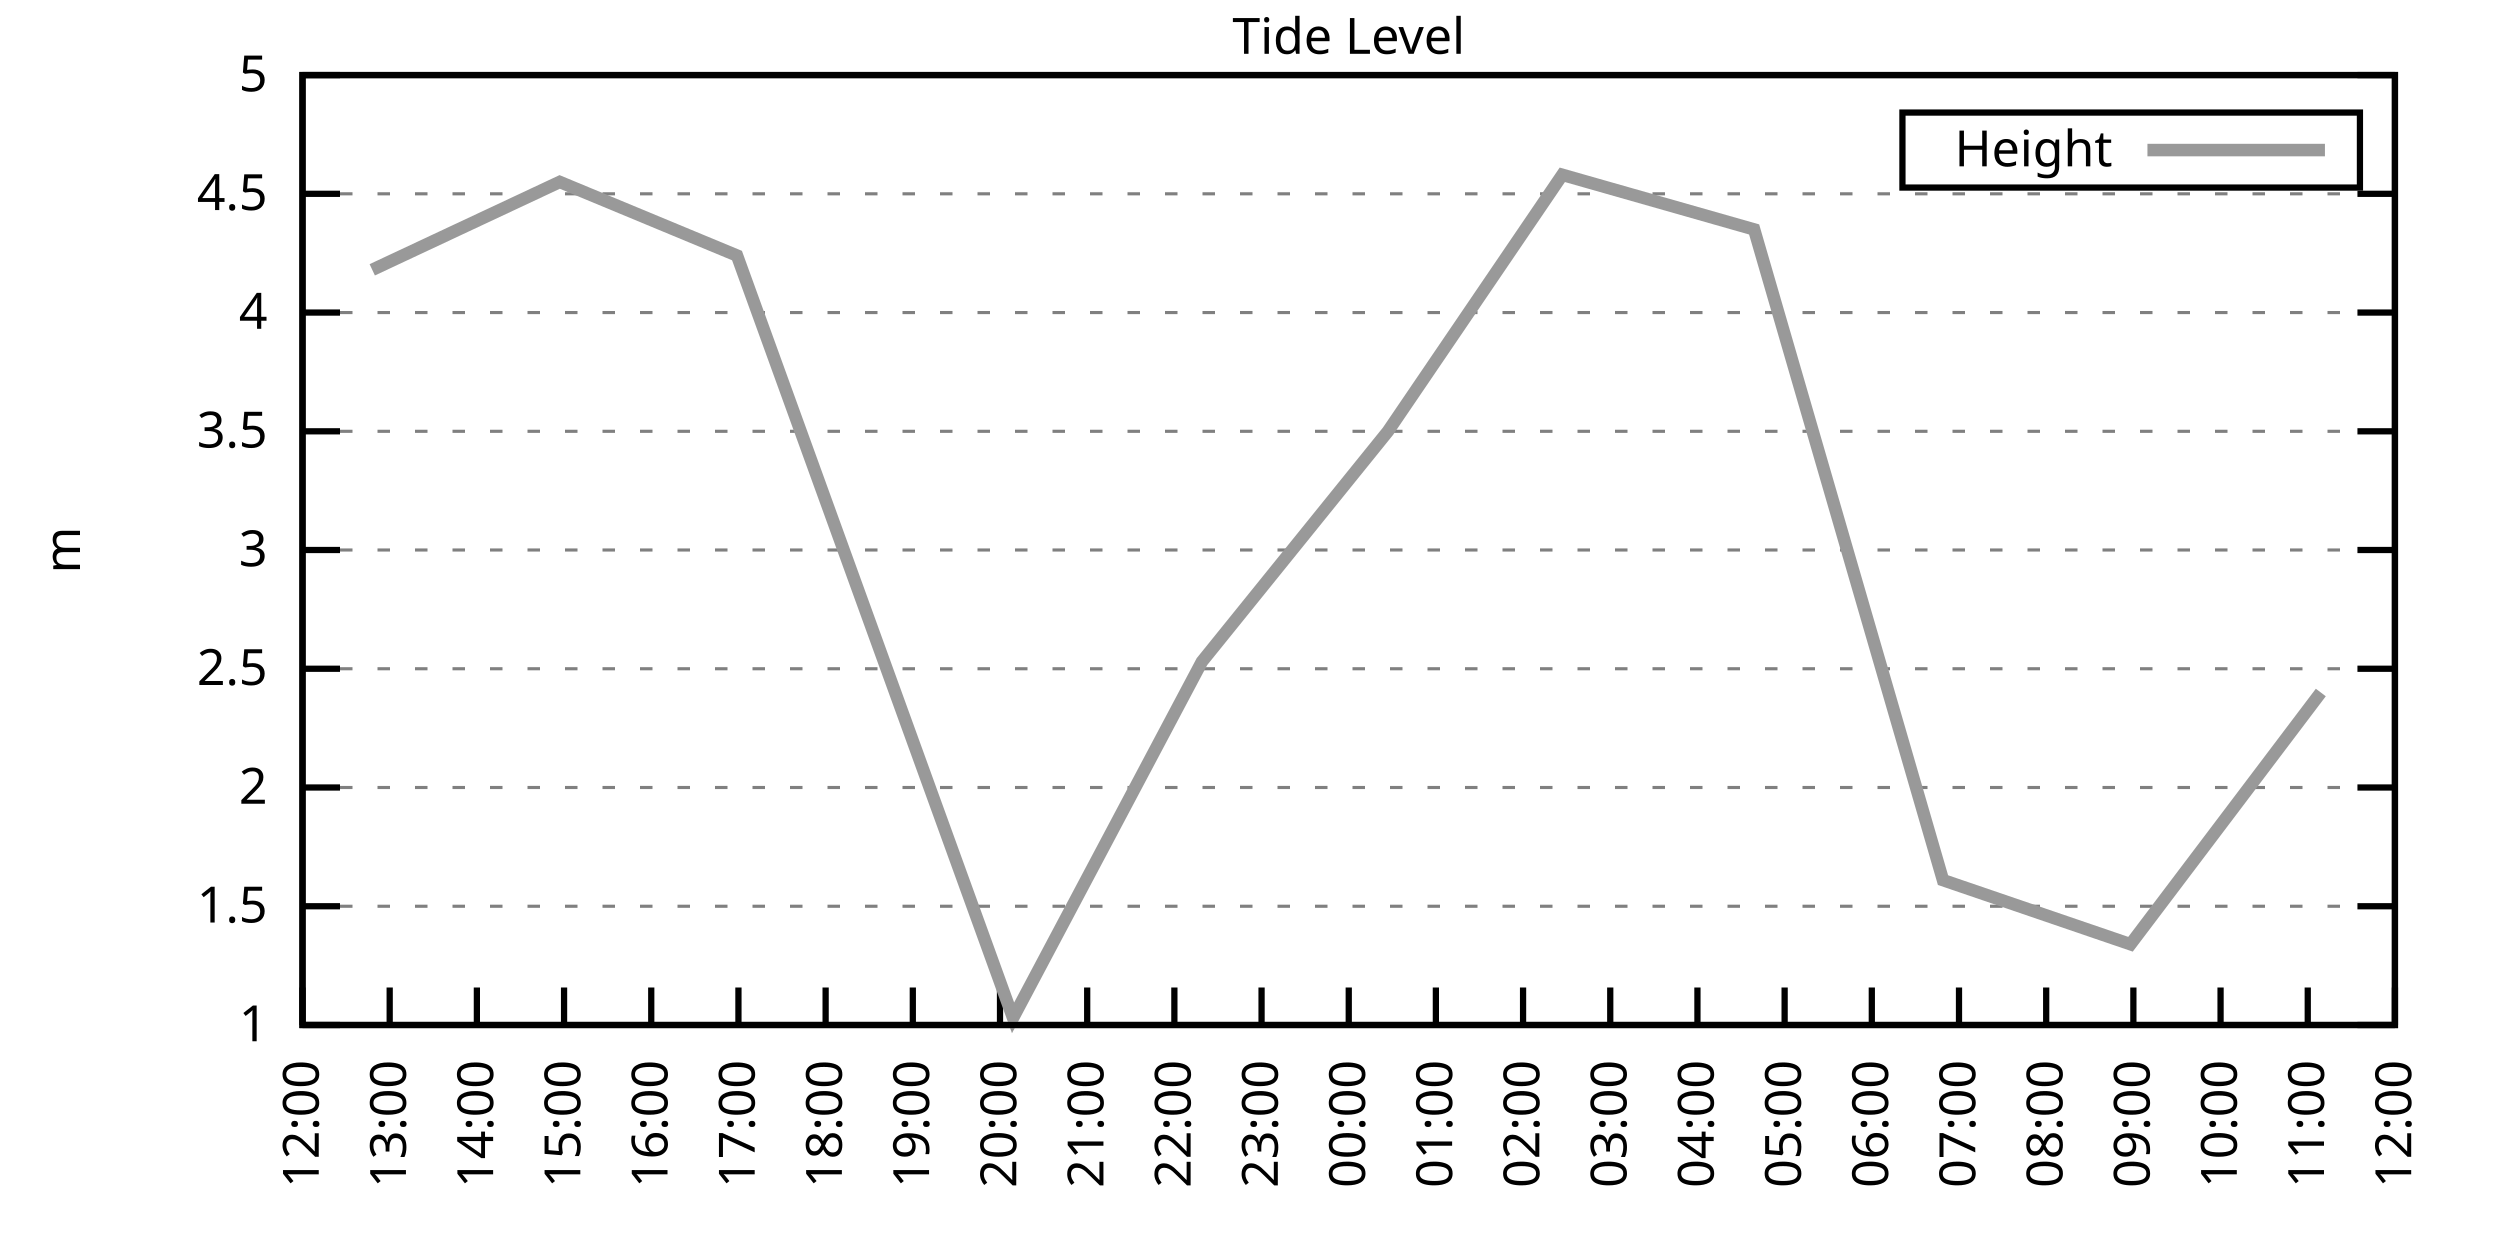
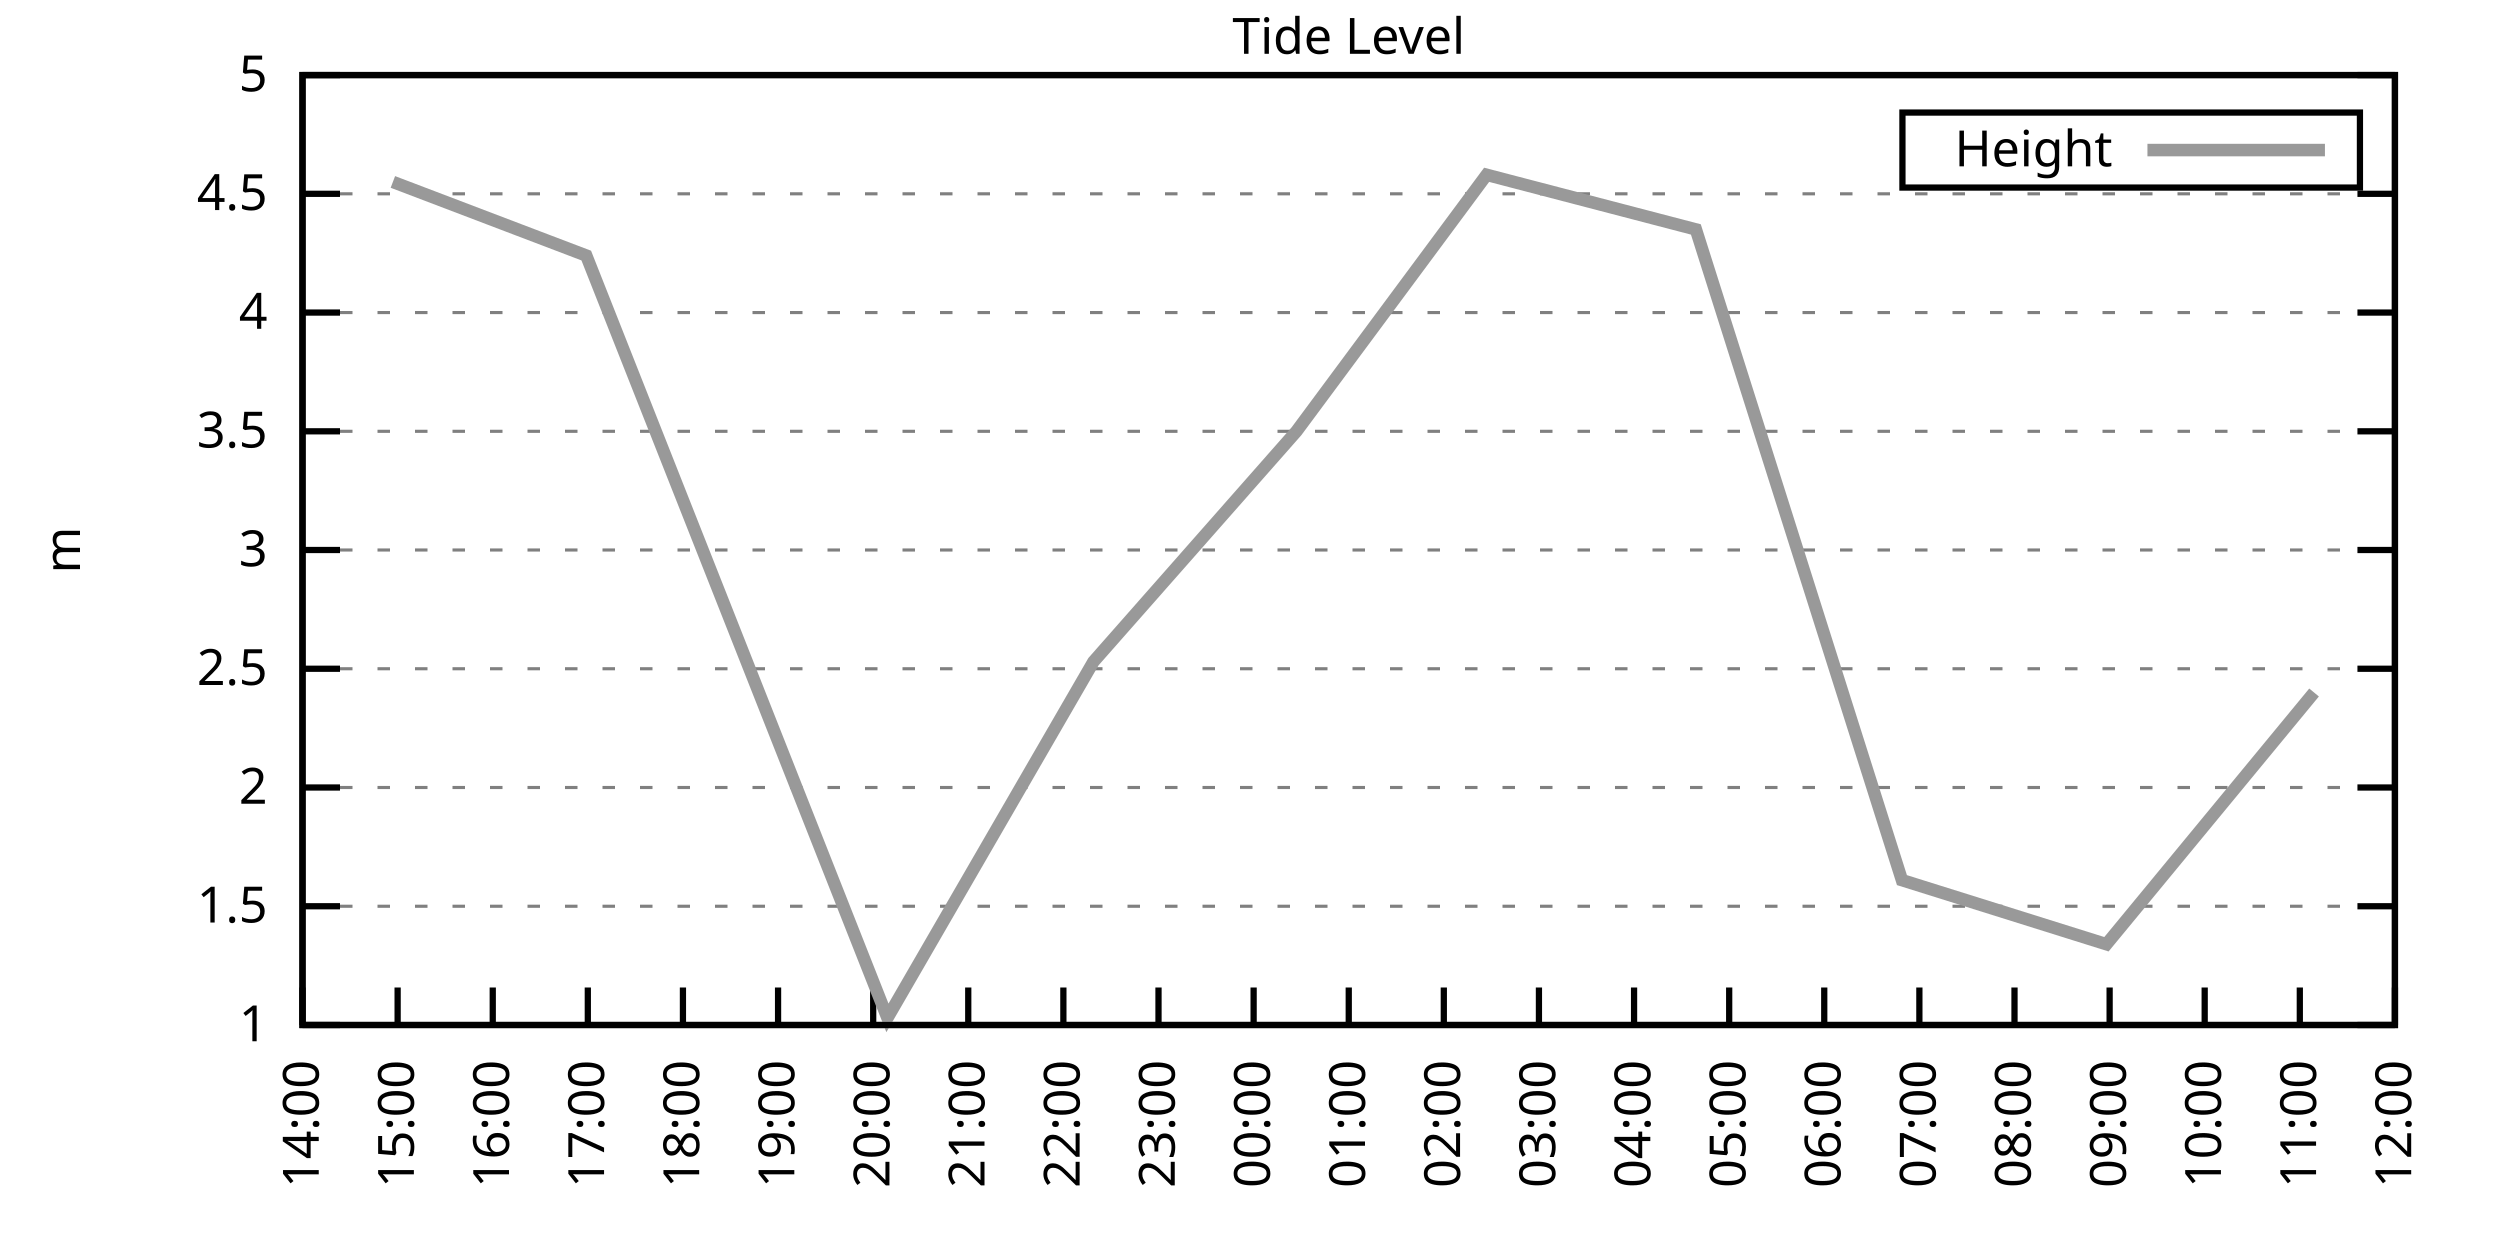
<svg xmlns="http://www.w3.org/2000/svg" xmlns:xlink="http://www.w3.org/1999/xlink" width="400" height="200" viewBox="0 0 400 200">
  <g id="gnuplot_canvas">
    <rect x="0" y="0" width="400" height="200" fill="none" />
    <defs>
      <circle id="gpDot" r="0.5" stroke-width="0.5" stroke="currentColor" />
      <path id="gpPt0" stroke-width="0.333" stroke="currentColor" d="M-1,0 h2 M0,-1 v2" />
      <path id="gpPt1" stroke-width="0.333" stroke="currentColor" d="M-1,-1 L1,1 M1,-1 L-1,1" />
      <path id="gpPt2" stroke-width="0.333" stroke="currentColor" d="M-1,0 L1,0 M0,-1 L0,1 M-1,-1 L1,1 M-1,1 L1,-1" />
      <rect id="gpPt3" stroke-width="0.333" stroke="currentColor" x="-1" y="-1" width="2" height="2" />
      <rect id="gpPt4" stroke-width="0.333" stroke="currentColor" fill="currentColor" x="-1" y="-1" width="2" height="2" />
      <circle id="gpPt5" stroke-width="0.333" stroke="currentColor" cx="0" cy="0" r="1" />
      <use xlink:href="#gpPt5" id="gpPt6" fill="currentColor" stroke="none" />
      <path id="gpPt7" stroke-width="0.333" stroke="currentColor" d="M0,-1.33 L-1.33,0.67 L1.33,0.67 z" />
      <use xlink:href="#gpPt7" id="gpPt8" fill="currentColor" stroke="none" />
      <use xlink:href="#gpPt7" id="gpPt9" stroke="currentColor" transform="rotate(180)" />
      <use xlink:href="#gpPt9" id="gpPt10" fill="currentColor" stroke="none" />
      <use xlink:href="#gpPt3" id="gpPt11" stroke="currentColor" transform="rotate(45)" />
      <use xlink:href="#gpPt11" id="gpPt12" fill="currentColor" stroke="none" />
      <path id="gpPt13" stroke-width="0.333" stroke="currentColor" d="M0,1.330 L1.265,0.411 L0.782,-1.067 L-0.782,-1.076 L-1.265,0.411 z" />
      <use xlink:href="#gpPt13" id="gpPt14" fill="currentColor" stroke="none" />
      <filter id="textbox" filterUnits="objectBoundingBox" x="0" y="0" height="1" width="1">
        <feFlood flood-color="white" flood-opacity="1" result="bgnd" />
        <feComposite in="SourceGraphic" in2="bgnd" operator="atop" />
      </filter>
      <filter id="greybox" filterUnits="objectBoundingBox" x="0" y="0" height="1" width="1">
        <feFlood flood-color="lightgrey" flood-opacity="1" result="grey" />
        <feComposite in="SourceGraphic" in2="grey" operator="atop" />
      </filter>
    </defs>
    <g fill="none" color="white" stroke="currentColor" stroke-width="1.00" stroke-linecap="butt" stroke-linejoin="miter">
</g>
    <g fill="none" color="black" stroke="currentColor" stroke-width="1.00" stroke-linecap="butt" stroke-linejoin="miter">
      <g stroke="none" shape-rendering="crispEdges">
        <polygon fill="rgb(255, 255, 255)" points="48.40,164.00 383.18,164.00 383.18,12.02 48.40,12.02 " />
      </g>
    </g>
    <g fill="none" color="black" stroke="currentColor" stroke-width="1.00" stroke-linecap="butt" stroke-linejoin="miter">
</g>
    <g fill="none" color="black" stroke="black" stroke-width="0.50" stroke-linecap="butt" stroke-linejoin="miter">
</g>
    <g fill="none" color="gray" stroke="currentColor" stroke-width="0.50" stroke-linecap="butt" stroke-linejoin="miter">
      <path stroke="gray" stroke-dasharray="2,4" class="gridline" d="M48.40,164.00 L383.19,164.00  " />
    </g>
    <g fill="none" color="gray" stroke="gray" stroke-width="1.00" stroke-linecap="butt" stroke-linejoin="miter">
</g>
    <g fill="none" color="black" stroke="currentColor" stroke-width="1.00" stroke-linecap="butt" stroke-linejoin="miter">
      <path stroke="black" d="M48.40,164.00 L54.40,164.00 M383.19,164.00 L377.19,164.00  " />
      <g transform="translate(42.80,166.60)" stroke="none" fill="black" font-family="Sans" font-size="8.00" text-anchor="end">
        <text>
          <tspan font-family="Sans"> 1</tspan>
        </text>
      </g>
    </g>
    <g fill="none" color="black" stroke="currentColor" stroke-width="1.00" stroke-linecap="butt" stroke-linejoin="miter">
</g>
    <g fill="none" color="black" stroke="black" stroke-width="0.50" stroke-linecap="butt" stroke-linejoin="miter">
</g>
    <g fill="none" color="gray" stroke="currentColor" stroke-width="0.50" stroke-linecap="butt" stroke-linejoin="miter">
      <path stroke="gray" stroke-dasharray="2,4" class="gridline" d="M48.40,145.00 L383.19,145.00  " />
    </g>
    <g fill="none" color="gray" stroke="gray" stroke-width="1.00" stroke-linecap="butt" stroke-linejoin="miter">
</g>
    <g fill="none" color="black" stroke="currentColor" stroke-width="1.00" stroke-linecap="butt" stroke-linejoin="miter">
      <path stroke="black" d="M48.40,145.00 L54.40,145.00 M383.19,145.00 L377.19,145.00  " />
      <g transform="translate(42.80,147.60)" stroke="none" fill="black" font-family="Sans" font-size="8.00" text-anchor="end">
        <text>
          <tspan font-family="Sans"> 1.5</tspan>
        </text>
      </g>
    </g>
    <g fill="none" color="black" stroke="currentColor" stroke-width="1.00" stroke-linecap="butt" stroke-linejoin="miter">
</g>
    <g fill="none" color="black" stroke="black" stroke-width="0.50" stroke-linecap="butt" stroke-linejoin="miter">
</g>
    <g fill="none" color="gray" stroke="currentColor" stroke-width="0.50" stroke-linecap="butt" stroke-linejoin="miter">
      <path stroke="gray" stroke-dasharray="2,4" class="gridline" d="M48.40,126.00 L383.19,126.00  " />
    </g>
    <g fill="none" color="gray" stroke="gray" stroke-width="1.00" stroke-linecap="butt" stroke-linejoin="miter">
</g>
    <g fill="none" color="black" stroke="currentColor" stroke-width="1.00" stroke-linecap="butt" stroke-linejoin="miter">
      <path stroke="black" d="M48.40,126.00 L54.40,126.00 M383.19,126.00 L377.19,126.00  " />
      <g transform="translate(42.80,128.60)" stroke="none" fill="black" font-family="Sans" font-size="8.00" text-anchor="end">
        <text>
          <tspan font-family="Sans"> 2</tspan>
        </text>
      </g>
    </g>
    <g fill="none" color="black" stroke="currentColor" stroke-width="1.00" stroke-linecap="butt" stroke-linejoin="miter">
</g>
    <g fill="none" color="black" stroke="black" stroke-width="0.50" stroke-linecap="butt" stroke-linejoin="miter">
</g>
    <g fill="none" color="gray" stroke="currentColor" stroke-width="0.50" stroke-linecap="butt" stroke-linejoin="miter">
      <path stroke="gray" stroke-dasharray="2,4" class="gridline" d="M48.40,107.00 L383.19,107.00  " />
    </g>
    <g fill="none" color="gray" stroke="gray" stroke-width="1.00" stroke-linecap="butt" stroke-linejoin="miter">
</g>
    <g fill="none" color="black" stroke="currentColor" stroke-width="1.00" stroke-linecap="butt" stroke-linejoin="miter">
      <path stroke="black" d="M48.40,107.00 L54.40,107.00 M383.19,107.00 L377.19,107.00  " />
      <g transform="translate(42.80,109.60)" stroke="none" fill="black" font-family="Sans" font-size="8.00" text-anchor="end">
        <text>
          <tspan font-family="Sans"> 2.5</tspan>
        </text>
      </g>
    </g>
    <g fill="none" color="black" stroke="currentColor" stroke-width="1.00" stroke-linecap="butt" stroke-linejoin="miter">
</g>
    <g fill="none" color="black" stroke="black" stroke-width="0.50" stroke-linecap="butt" stroke-linejoin="miter">
</g>
    <g fill="none" color="gray" stroke="currentColor" stroke-width="0.50" stroke-linecap="butt" stroke-linejoin="miter">
      <path stroke="gray" stroke-dasharray="2,4" class="gridline" d="M48.40,88.00 L383.19,88.00  " />
    </g>
    <g fill="none" color="gray" stroke="gray" stroke-width="1.00" stroke-linecap="butt" stroke-linejoin="miter">
</g>
    <g fill="none" color="black" stroke="currentColor" stroke-width="1.00" stroke-linecap="butt" stroke-linejoin="miter">
      <path stroke="black" d="M48.40,88.00 L54.40,88.00 M383.19,88.00 L377.19,88.00  " />
      <g transform="translate(42.80,90.60)" stroke="none" fill="black" font-family="Sans" font-size="8.00" text-anchor="end">
        <text>
          <tspan font-family="Sans"> 3</tspan>
        </text>
      </g>
    </g>
    <g fill="none" color="black" stroke="currentColor" stroke-width="1.00" stroke-linecap="butt" stroke-linejoin="miter">
</g>
    <g fill="none" color="black" stroke="black" stroke-width="0.50" stroke-linecap="butt" stroke-linejoin="miter">
</g>
    <g fill="none" color="gray" stroke="currentColor" stroke-width="0.50" stroke-linecap="butt" stroke-linejoin="miter">
      <path stroke="gray" stroke-dasharray="2,4" class="gridline" d="M48.40,69.01 L383.19,69.01  " />
    </g>
    <g fill="none" color="gray" stroke="gray" stroke-width="1.00" stroke-linecap="butt" stroke-linejoin="miter">
</g>
    <g fill="none" color="black" stroke="currentColor" stroke-width="1.00" stroke-linecap="butt" stroke-linejoin="miter">
      <path stroke="black" d="M48.40,69.01 L54.40,69.01 M383.19,69.01 L377.19,69.01  " />
      <g transform="translate(42.80,71.61)" stroke="none" fill="black" font-family="Sans" font-size="8.00" text-anchor="end">
        <text>
          <tspan font-family="Sans"> 3.5</tspan>
        </text>
      </g>
    </g>
    <g fill="none" color="black" stroke="currentColor" stroke-width="1.00" stroke-linecap="butt" stroke-linejoin="miter">
</g>
    <g fill="none" color="black" stroke="black" stroke-width="0.50" stroke-linecap="butt" stroke-linejoin="miter">
</g>
    <g fill="none" color="gray" stroke="currentColor" stroke-width="0.50" stroke-linecap="butt" stroke-linejoin="miter">
      <path stroke="gray" stroke-dasharray="2,4" class="gridline" d="M48.40,50.01 L383.19,50.01  " />
    </g>
    <g fill="none" color="gray" stroke="gray" stroke-width="1.00" stroke-linecap="butt" stroke-linejoin="miter">
</g>
    <g fill="none" color="black" stroke="currentColor" stroke-width="1.00" stroke-linecap="butt" stroke-linejoin="miter">
      <path stroke="black" d="M48.40,50.01 L54.40,50.01 M383.19,50.01 L377.19,50.01  " />
      <g transform="translate(42.80,52.61)" stroke="none" fill="black" font-family="Sans" font-size="8.00" text-anchor="end">
        <text>
          <tspan font-family="Sans"> 4</tspan>
        </text>
      </g>
    </g>
    <g fill="none" color="black" stroke="currentColor" stroke-width="1.00" stroke-linecap="butt" stroke-linejoin="miter">
</g>
    <g fill="none" color="black" stroke="black" stroke-width="0.50" stroke-linecap="butt" stroke-linejoin="miter">
</g>
    <g fill="none" color="gray" stroke="currentColor" stroke-width="0.50" stroke-linecap="butt" stroke-linejoin="miter">
      <path stroke="gray" stroke-dasharray="2,4" class="gridline" d="M48.40,31.01 L383.19,31.01  " />
    </g>
    <g fill="none" color="gray" stroke="gray" stroke-width="1.00" stroke-linecap="butt" stroke-linejoin="miter">
</g>
    <g fill="none" color="black" stroke="currentColor" stroke-width="1.00" stroke-linecap="butt" stroke-linejoin="miter">
      <path stroke="black" d="M48.40,31.01 L54.40,31.01 M383.19,31.01 L377.19,31.01  " />
      <g transform="translate(42.80,33.61)" stroke="none" fill="black" font-family="Sans" font-size="8.00" text-anchor="end">
        <text>
          <tspan font-family="Sans"> 4.5</tspan>
        </text>
      </g>
    </g>
    <g fill="none" color="black" stroke="currentColor" stroke-width="1.00" stroke-linecap="butt" stroke-linejoin="miter">
</g>
    <g fill="none" color="black" stroke="black" stroke-width="0.50" stroke-linecap="butt" stroke-linejoin="miter">
</g>
    <g fill="none" color="gray" stroke="currentColor" stroke-width="0.50" stroke-linecap="butt" stroke-linejoin="miter">
      <path stroke="gray" stroke-dasharray="2,4" class="gridline" d="M48.40,12.01 L383.19,12.01  " />
    </g>
    <g fill="none" color="gray" stroke="gray" stroke-width="1.00" stroke-linecap="butt" stroke-linejoin="miter">
</g>
    <g fill="none" color="black" stroke="currentColor" stroke-width="1.00" stroke-linecap="butt" stroke-linejoin="miter">
      <path stroke="black" d="M48.40,12.01 L54.40,12.01 M383.19,12.01 L377.19,12.01  " />
      <g transform="translate(42.80,14.61)" stroke="none" fill="black" font-family="Sans" font-size="8.00" text-anchor="end">
        <text>
          <tspan font-family="Sans"> 5</tspan>
        </text>
      </g>
    </g>
    <g fill="none" color="black" stroke="currentColor" stroke-width="1.00" stroke-linecap="butt" stroke-linejoin="miter">
      <path stroke="black" d="M48.40,164.00 L48.40,158.00  " />
      <g transform="translate(51.00,169.60) rotate(270.00)" stroke="none" fill="black" font-family="Sans" font-size="8.00" text-anchor="end">
        <text>
-           <tspan font-family="Sans">12:00</tspan>
-         </text>
-       </g>
-     </g>
-     <g fill="none" color="black" stroke="currentColor" stroke-width="1.00" stroke-linecap="butt" stroke-linejoin="miter">
-       <path stroke="black" d="M62.35,164.00 L62.35,158.00  " />
-       <g transform="translate(64.95,169.60) rotate(270.00)" stroke="none" fill="black" font-family="Sans" font-size="8.00" text-anchor="end">
-         <text>
-           <tspan font-family="Sans">13:00</tspan>
-         </text>
-       </g>
-     </g>
-     <g fill="none" color="black" stroke="currentColor" stroke-width="1.00" stroke-linecap="butt" stroke-linejoin="miter">
-       <path stroke="black" d="M76.30,164.00 L76.30,158.00  " />
-       <g transform="translate(78.90,169.60) rotate(270.00)" stroke="none" fill="black" font-family="Sans" font-size="8.00" text-anchor="end">
-         <text>
          <tspan font-family="Sans">14:00</tspan>
        </text>
      </g>
    </g>
    <g fill="none" color="black" stroke="currentColor" stroke-width="1.00" stroke-linecap="butt" stroke-linejoin="miter">
-       <path stroke="black" d="M90.25,164.00 L90.25,158.00  " />
-       <g transform="translate(92.85,169.60) rotate(270.00)" stroke="none" fill="black" font-family="Sans" font-size="8.00" text-anchor="end">
+       <path stroke="black" d="M63.62,164.00 L63.62,158.00  " />
+       <g transform="translate(66.22,169.60) rotate(270.00)" stroke="none" fill="black" font-family="Sans" font-size="8.00" text-anchor="end">
        <text>
          <tspan font-family="Sans">15:00</tspan>
        </text>
      </g>
    </g>
    <g fill="none" color="black" stroke="currentColor" stroke-width="1.00" stroke-linecap="butt" stroke-linejoin="miter">
-       <path stroke="black" d="M104.20,164.00 L104.20,158.00  " />
-       <g transform="translate(106.80,169.60) rotate(270.00)" stroke="none" fill="black" font-family="Sans" font-size="8.00" text-anchor="end">
+       <path stroke="black" d="M78.84,164.00 L78.84,158.00  " />
+       <g transform="translate(81.44,169.60) rotate(270.00)" stroke="none" fill="black" font-family="Sans" font-size="8.00" text-anchor="end">
        <text>
          <tspan font-family="Sans">16:00</tspan>
        </text>
      </g>
    </g>
    <g fill="none" color="black" stroke="currentColor" stroke-width="1.00" stroke-linecap="butt" stroke-linejoin="miter">
-       <path stroke="black" d="M118.15,164.00 L118.15,158.00  " />
-       <g transform="translate(120.75,169.60) rotate(270.00)" stroke="none" fill="black" font-family="Sans" font-size="8.00" text-anchor="end">
+       <path stroke="black" d="M94.05,164.00 L94.05,158.00  " />
+       <g transform="translate(96.65,169.60) rotate(270.00)" stroke="none" fill="black" font-family="Sans" font-size="8.00" text-anchor="end">
        <text>
          <tspan font-family="Sans">17:00</tspan>
        </text>
      </g>
    </g>
    <g fill="none" color="black" stroke="currentColor" stroke-width="1.00" stroke-linecap="butt" stroke-linejoin="miter">
-       <path stroke="black" d="M132.10,164.00 L132.10,158.00  " />
-       <g transform="translate(134.70,169.60) rotate(270.00)" stroke="none" fill="black" font-family="Sans" font-size="8.00" text-anchor="end">
+       <path stroke="black" d="M109.27,164.00 L109.27,158.00  " />
+       <g transform="translate(111.87,169.60) rotate(270.00)" stroke="none" fill="black" font-family="Sans" font-size="8.00" text-anchor="end">
        <text>
          <tspan font-family="Sans">18:00</tspan>
        </text>
      </g>
    </g>
    <g fill="none" color="black" stroke="currentColor" stroke-width="1.00" stroke-linecap="butt" stroke-linejoin="miter">
-       <path stroke="black" d="M146.05,164.00 L146.05,158.00  " />
-       <g transform="translate(148.65,169.60) rotate(270.00)" stroke="none" fill="black" font-family="Sans" font-size="8.00" text-anchor="end">
+       <path stroke="black" d="M124.49,164.00 L124.49,158.00  " />
+       <g transform="translate(127.09,169.60) rotate(270.00)" stroke="none" fill="black" font-family="Sans" font-size="8.00" text-anchor="end">
        <text>
          <tspan font-family="Sans">19:00</tspan>
        </text>
      </g>
    </g>
    <g fill="none" color="black" stroke="currentColor" stroke-width="1.00" stroke-linecap="butt" stroke-linejoin="miter">
-       <path stroke="black" d="M160.00,164.00 L160.00,158.00  " />
-       <g transform="translate(162.60,169.60) rotate(270.00)" stroke="none" fill="black" font-family="Sans" font-size="8.00" text-anchor="end">
+       <path stroke="black" d="M139.71,164.00 L139.71,158.00  " />
+       <g transform="translate(142.31,169.60) rotate(270.00)" stroke="none" fill="black" font-family="Sans" font-size="8.00" text-anchor="end">
        <text>
          <tspan font-family="Sans">20:00</tspan>
        </text>
      </g>
    </g>
    <g fill="none" color="black" stroke="currentColor" stroke-width="1.00" stroke-linecap="butt" stroke-linejoin="miter">
-       <path stroke="black" d="M173.95,164.00 L173.95,158.00  " />
-       <g transform="translate(176.55,169.60) rotate(270.00)" stroke="none" fill="black" font-family="Sans" font-size="8.00" text-anchor="end">
+       <path stroke="black" d="M154.92,164.00 L154.92,158.00  " />
+       <g transform="translate(157.52,169.60) rotate(270.00)" stroke="none" fill="black" font-family="Sans" font-size="8.00" text-anchor="end">
        <text>
          <tspan font-family="Sans">21:00</tspan>
        </text>
      </g>
    </g>
    <g fill="none" color="black" stroke="currentColor" stroke-width="1.00" stroke-linecap="butt" stroke-linejoin="miter">
-       <path stroke="black" d="M187.90,164.00 L187.90,158.00  " />
-       <g transform="translate(190.50,169.60) rotate(270.00)" stroke="none" fill="black" font-family="Sans" font-size="8.00" text-anchor="end">
+       <path stroke="black" d="M170.14,164.00 L170.14,158.00  " />
+       <g transform="translate(172.74,169.60) rotate(270.00)" stroke="none" fill="black" font-family="Sans" font-size="8.00" text-anchor="end">
        <text>
          <tspan font-family="Sans">22:00</tspan>
        </text>
      </g>
    </g>
    <g fill="none" color="black" stroke="currentColor" stroke-width="1.00" stroke-linecap="butt" stroke-linejoin="miter">
-       <path stroke="black" d="M201.85,164.00 L201.85,158.00  " />
-       <g transform="translate(204.45,169.60) rotate(270.00)" stroke="none" fill="black" font-family="Sans" font-size="8.00" text-anchor="end">
+       <path stroke="black" d="M185.36,164.00 L185.36,158.00  " />
+       <g transform="translate(187.96,169.60) rotate(270.00)" stroke="none" fill="black" font-family="Sans" font-size="8.00" text-anchor="end">
        <text>
          <tspan font-family="Sans">23:00</tspan>
+         </text>
+       </g>
+     </g>
+     <g fill="none" color="black" stroke="currentColor" stroke-width="1.00" stroke-linecap="butt" stroke-linejoin="miter">
+       <path stroke="black" d="M200.58,164.00 L200.58,158.00  " />
+       <g transform="translate(203.18,169.60) rotate(270.00)" stroke="none" fill="black" font-family="Sans" font-size="8.00" text-anchor="end">
+         <text>
+           <tspan font-family="Sans">00:00</tspan>
        </text>
      </g>
    </g>
    <g fill="none" color="black" stroke="currentColor" stroke-width="1.00" stroke-linecap="butt" stroke-linejoin="miter">
      <path stroke="black" d="M215.80,164.00 L215.80,158.00  " />
      <g transform="translate(218.40,169.60) rotate(270.00)" stroke="none" fill="black" font-family="Sans" font-size="8.00" text-anchor="end">
        <text>
-           <tspan font-family="Sans">00:00</tspan>
-         </text>
-       </g>
-     </g>
-     <g fill="none" color="black" stroke="currentColor" stroke-width="1.00" stroke-linecap="butt" stroke-linejoin="miter">
-       <path stroke="black" d="M229.74,164.00 L229.74,158.00  " />
-       <g transform="translate(232.34,169.60) rotate(270.00)" stroke="none" fill="black" font-family="Sans" font-size="8.00" text-anchor="end">
-         <text>
          <tspan font-family="Sans">01:00</tspan>
        </text>
      </g>
    </g>
    <g fill="none" color="black" stroke="currentColor" stroke-width="1.00" stroke-linecap="butt" stroke-linejoin="miter">
-       <path stroke="black" d="M243.69,164.00 L243.69,158.00  " />
-       <g transform="translate(246.29,169.60) rotate(270.00)" stroke="none" fill="black" font-family="Sans" font-size="8.00" text-anchor="end">
+       <path stroke="black" d="M231.01,164.00 L231.01,158.00  " />
+       <g transform="translate(233.61,169.60) rotate(270.00)" stroke="none" fill="black" font-family="Sans" font-size="8.00" text-anchor="end">
        <text>
          <tspan font-family="Sans">02:00</tspan>
        </text>
      </g>
    </g>
    <g fill="none" color="black" stroke="currentColor" stroke-width="1.00" stroke-linecap="butt" stroke-linejoin="miter">
-       <path stroke="black" d="M257.64,164.00 L257.64,158.00  " />
-       <g transform="translate(260.24,169.60) rotate(270.00)" stroke="none" fill="black" font-family="Sans" font-size="8.00" text-anchor="end">
+       <path stroke="black" d="M246.23,164.00 L246.23,158.00  " />
+       <g transform="translate(248.83,169.60) rotate(270.00)" stroke="none" fill="black" font-family="Sans" font-size="8.00" text-anchor="end">
        <text>
          <tspan font-family="Sans">03:00</tspan>
        </text>
      </g>
    </g>
    <g fill="none" color="black" stroke="currentColor" stroke-width="1.00" stroke-linecap="butt" stroke-linejoin="miter">
-       <path stroke="black" d="M271.59,164.00 L271.59,158.00  " />
-       <g transform="translate(274.19,169.60) rotate(270.00)" stroke="none" fill="black" font-family="Sans" font-size="8.00" text-anchor="end">
+       <path stroke="black" d="M261.45,164.00 L261.45,158.00  " />
+       <g transform="translate(264.05,169.60) rotate(270.00)" stroke="none" fill="black" font-family="Sans" font-size="8.00" text-anchor="end">
        <text>
          <tspan font-family="Sans">04:00</tspan>
        </text>
      </g>
    </g>
    <g fill="none" color="black" stroke="currentColor" stroke-width="1.00" stroke-linecap="butt" stroke-linejoin="miter">
-       <path stroke="black" d="M285.54,164.00 L285.54,158.00  " />
-       <g transform="translate(288.14,169.60) rotate(270.00)" stroke="none" fill="black" font-family="Sans" font-size="8.00" text-anchor="end">
+       <path stroke="black" d="M276.67,164.00 L276.67,158.00  " />
+       <g transform="translate(279.27,169.60) rotate(270.00)" stroke="none" fill="black" font-family="Sans" font-size="8.00" text-anchor="end">
        <text>
          <tspan font-family="Sans">05:00</tspan>
        </text>
      </g>
    </g>
    <g fill="none" color="black" stroke="currentColor" stroke-width="1.00" stroke-linecap="butt" stroke-linejoin="miter">
-       <path stroke="black" d="M299.49,164.00 L299.49,158.00  " />
-       <g transform="translate(302.09,169.60) rotate(270.00)" stroke="none" fill="black" font-family="Sans" font-size="8.00" text-anchor="end">
+       <path stroke="black" d="M291.88,164.00 L291.88,158.00  " />
+       <g transform="translate(294.48,169.60) rotate(270.00)" stroke="none" fill="black" font-family="Sans" font-size="8.00" text-anchor="end">
        <text>
          <tspan font-family="Sans">06:00</tspan>
        </text>
      </g>
    </g>
    <g fill="none" color="black" stroke="currentColor" stroke-width="1.00" stroke-linecap="butt" stroke-linejoin="miter">
-       <path stroke="black" d="M313.44,164.00 L313.44,158.00  " />
-       <g transform="translate(316.04,169.60) rotate(270.00)" stroke="none" fill="black" font-family="Sans" font-size="8.00" text-anchor="end">
+       <path stroke="black" d="M307.10,164.00 L307.10,158.00  " />
+       <g transform="translate(309.70,169.60) rotate(270.00)" stroke="none" fill="black" font-family="Sans" font-size="8.00" text-anchor="end">
        <text>
          <tspan font-family="Sans">07:00</tspan>
        </text>
      </g>
    </g>
    <g fill="none" color="black" stroke="currentColor" stroke-width="1.00" stroke-linecap="butt" stroke-linejoin="miter">
-       <path stroke="black" d="M327.39,164.00 L327.39,158.00  " />
-       <g transform="translate(329.99,169.60) rotate(270.00)" stroke="none" fill="black" font-family="Sans" font-size="8.00" text-anchor="end">
+       <path stroke="black" d="M322.32,164.00 L322.32,158.00  " />
+       <g transform="translate(324.92,169.60) rotate(270.00)" stroke="none" fill="black" font-family="Sans" font-size="8.00" text-anchor="end">
        <text>
          <tspan font-family="Sans">08:00</tspan>
        </text>
      </g>
    </g>
    <g fill="none" color="black" stroke="currentColor" stroke-width="1.00" stroke-linecap="butt" stroke-linejoin="miter">
-       <path stroke="black" d="M341.34,164.00 L341.34,158.00  " />
-       <g transform="translate(343.94,169.60) rotate(270.00)" stroke="none" fill="black" font-family="Sans" font-size="8.00" text-anchor="end">
+       <path stroke="black" d="M337.54,164.00 L337.54,158.00  " />
+       <g transform="translate(340.14,169.60) rotate(270.00)" stroke="none" fill="black" font-family="Sans" font-size="8.00" text-anchor="end">
        <text>
          <tspan font-family="Sans">09:00</tspan>
        </text>
      </g>
    </g>
    <g fill="none" color="black" stroke="currentColor" stroke-width="1.00" stroke-linecap="butt" stroke-linejoin="miter">
-       <path stroke="black" d="M355.29,164.00 L355.29,158.00  " />
-       <g transform="translate(357.89,169.60) rotate(270.00)" stroke="none" fill="black" font-family="Sans" font-size="8.00" text-anchor="end">
+       <path stroke="black" d="M352.75,164.00 L352.75,158.00  " />
+       <g transform="translate(355.35,169.60) rotate(270.00)" stroke="none" fill="black" font-family="Sans" font-size="8.00" text-anchor="end">
        <text>
          <tspan font-family="Sans">10:00</tspan>
        </text>
      </g>
    </g>
    <g fill="none" color="black" stroke="currentColor" stroke-width="1.00" stroke-linecap="butt" stroke-linejoin="miter">
-       <path stroke="black" d="M369.24,164.00 L369.24,158.00  " />
-       <g transform="translate(371.84,169.60) rotate(270.00)" stroke="none" fill="black" font-family="Sans" font-size="8.00" text-anchor="end">
+       <path stroke="black" d="M367.97,164.00 L367.97,158.00  " />
+       <g transform="translate(370.57,169.60) rotate(270.00)" stroke="none" fill="black" font-family="Sans" font-size="8.00" text-anchor="end">
        <text>
          <tspan font-family="Sans">11:00</tspan>
        </text>
      </g>
    </g>
    <g fill="none" color="black" stroke="currentColor" stroke-width="1.00" stroke-linecap="butt" stroke-linejoin="miter">
      <path stroke="black" d="M383.19,164.00 L383.19,158.00  " />
      <g transform="translate(385.79,169.60) rotate(270.00)" stroke="none" fill="black" font-family="Sans" font-size="8.00" text-anchor="end">
        <text>
          <tspan font-family="Sans">12:00</tspan>
        </text>
      </g>
    </g>
    <g fill="none" color="black" stroke="currentColor" stroke-width="1.00" stroke-linecap="butt" stroke-linejoin="miter">
</g>
    <g fill="none" color="black" stroke="currentColor" stroke-width="1.00" stroke-linecap="butt" stroke-linejoin="miter">
      <path stroke="black" d="M48.40,12.01 L48.40,164.00 L383.19,164.00 L383.19,12.01 L48.40,12.01 Z  " />
    </g>
    <g fill="none" color="black" stroke="currentColor" stroke-width="1.00" stroke-linecap="butt" stroke-linejoin="miter">
</g>
    <g fill="none" color="black" stroke="currentColor" stroke-width="1.00" stroke-linecap="butt" stroke-linejoin="miter">
      <path stroke="black" d="M304.39,30.01 L304.39,18.01 L377.59,18.01 L377.59,30.01 L304.39,30.01 Z  " />
    </g>
    <g id="Tide_level_plot_1">
      <g fill="none" color="white" stroke="black" stroke-width="2.00" stroke-linecap="butt" stroke-linejoin="miter">
</g>
      <g fill="none" color="black" stroke="currentColor" stroke-width="2.00" stroke-linecap="butt" stroke-linejoin="miter">
        <g transform="translate(337.99,26.61)" stroke="none" fill="black" font-family="Sans" font-size="8.00" text-anchor="end">
          <text>
            <tspan font-family="Sans">Height</tspan>
          </text>
        </g>
      </g>
      <g fill="none" color="black" stroke="currentColor" stroke-width="2.00" stroke-linecap="butt" stroke-linejoin="miter">
-         <path stroke="rgb(153, 153, 153)" d="M343.59,24.01 L371.99,24.01 M59.56,43.17 L89.55,29.11 L117.92,40.89 L162.09,162.86 L192.31,105.86 L222.07,69.01   L249.97,27.97 L280.66,36.71 L310.88,140.82 L340.88,151.08 L371.33,110.80  " />
+         <path stroke="rgb(153, 153, 153)" d="M343.59,24.01 L371.99,24.01 M62.86,29.11 L93.80,40.89 L141.99,162.86 L174.96,105.86 L207.43,69.01 L237.86,27.97   L271.34,36.71 L304.31,140.82 L337.03,151.08 L370.25,110.80  " />
      </g>
    </g>
    <g fill="none" color="black" stroke="currentColor" stroke-width="2.00" stroke-linecap="butt" stroke-linejoin="miter">
</g>
    <g fill="none" color="black" stroke="black" stroke-width="1.00" stroke-linecap="butt" stroke-linejoin="miter">
</g>
    <g fill="none" color="black" stroke="currentColor" stroke-width="1.00" stroke-linecap="butt" stroke-linejoin="miter">
      <path stroke="black" d="M48.40,12.01 L48.40,164.00 L383.19,164.00 L383.19,12.01 L48.40,12.01 Z  " />
      <g transform="translate(12.80,88.01) rotate(270.00)" stroke="none" fill="black" font-family="Sans" font-size="8.00" text-anchor="middle">
        <text>
          <tspan font-family="Sans">m</tspan>
        </text>
      </g>
    </g>
    <g fill="none" color="black" stroke="currentColor" stroke-width="1.00" stroke-linecap="butt" stroke-linejoin="miter">
</g>
    <g fill="none" color="black" stroke="currentColor" stroke-width="1.00" stroke-linecap="butt" stroke-linejoin="miter">
      <g transform="translate(215.79,8.61)" stroke="none" fill="black" font-family="Sans" font-size="8.00" text-anchor="middle">
        <text>
          <tspan font-family="Sans">Tide Level</tspan>
        </text>
      </g>
    </g>
    <g fill="none" color="black" stroke="currentColor" stroke-width="1.00" stroke-linecap="butt" stroke-linejoin="miter">
</g>
  </g>
</svg>
